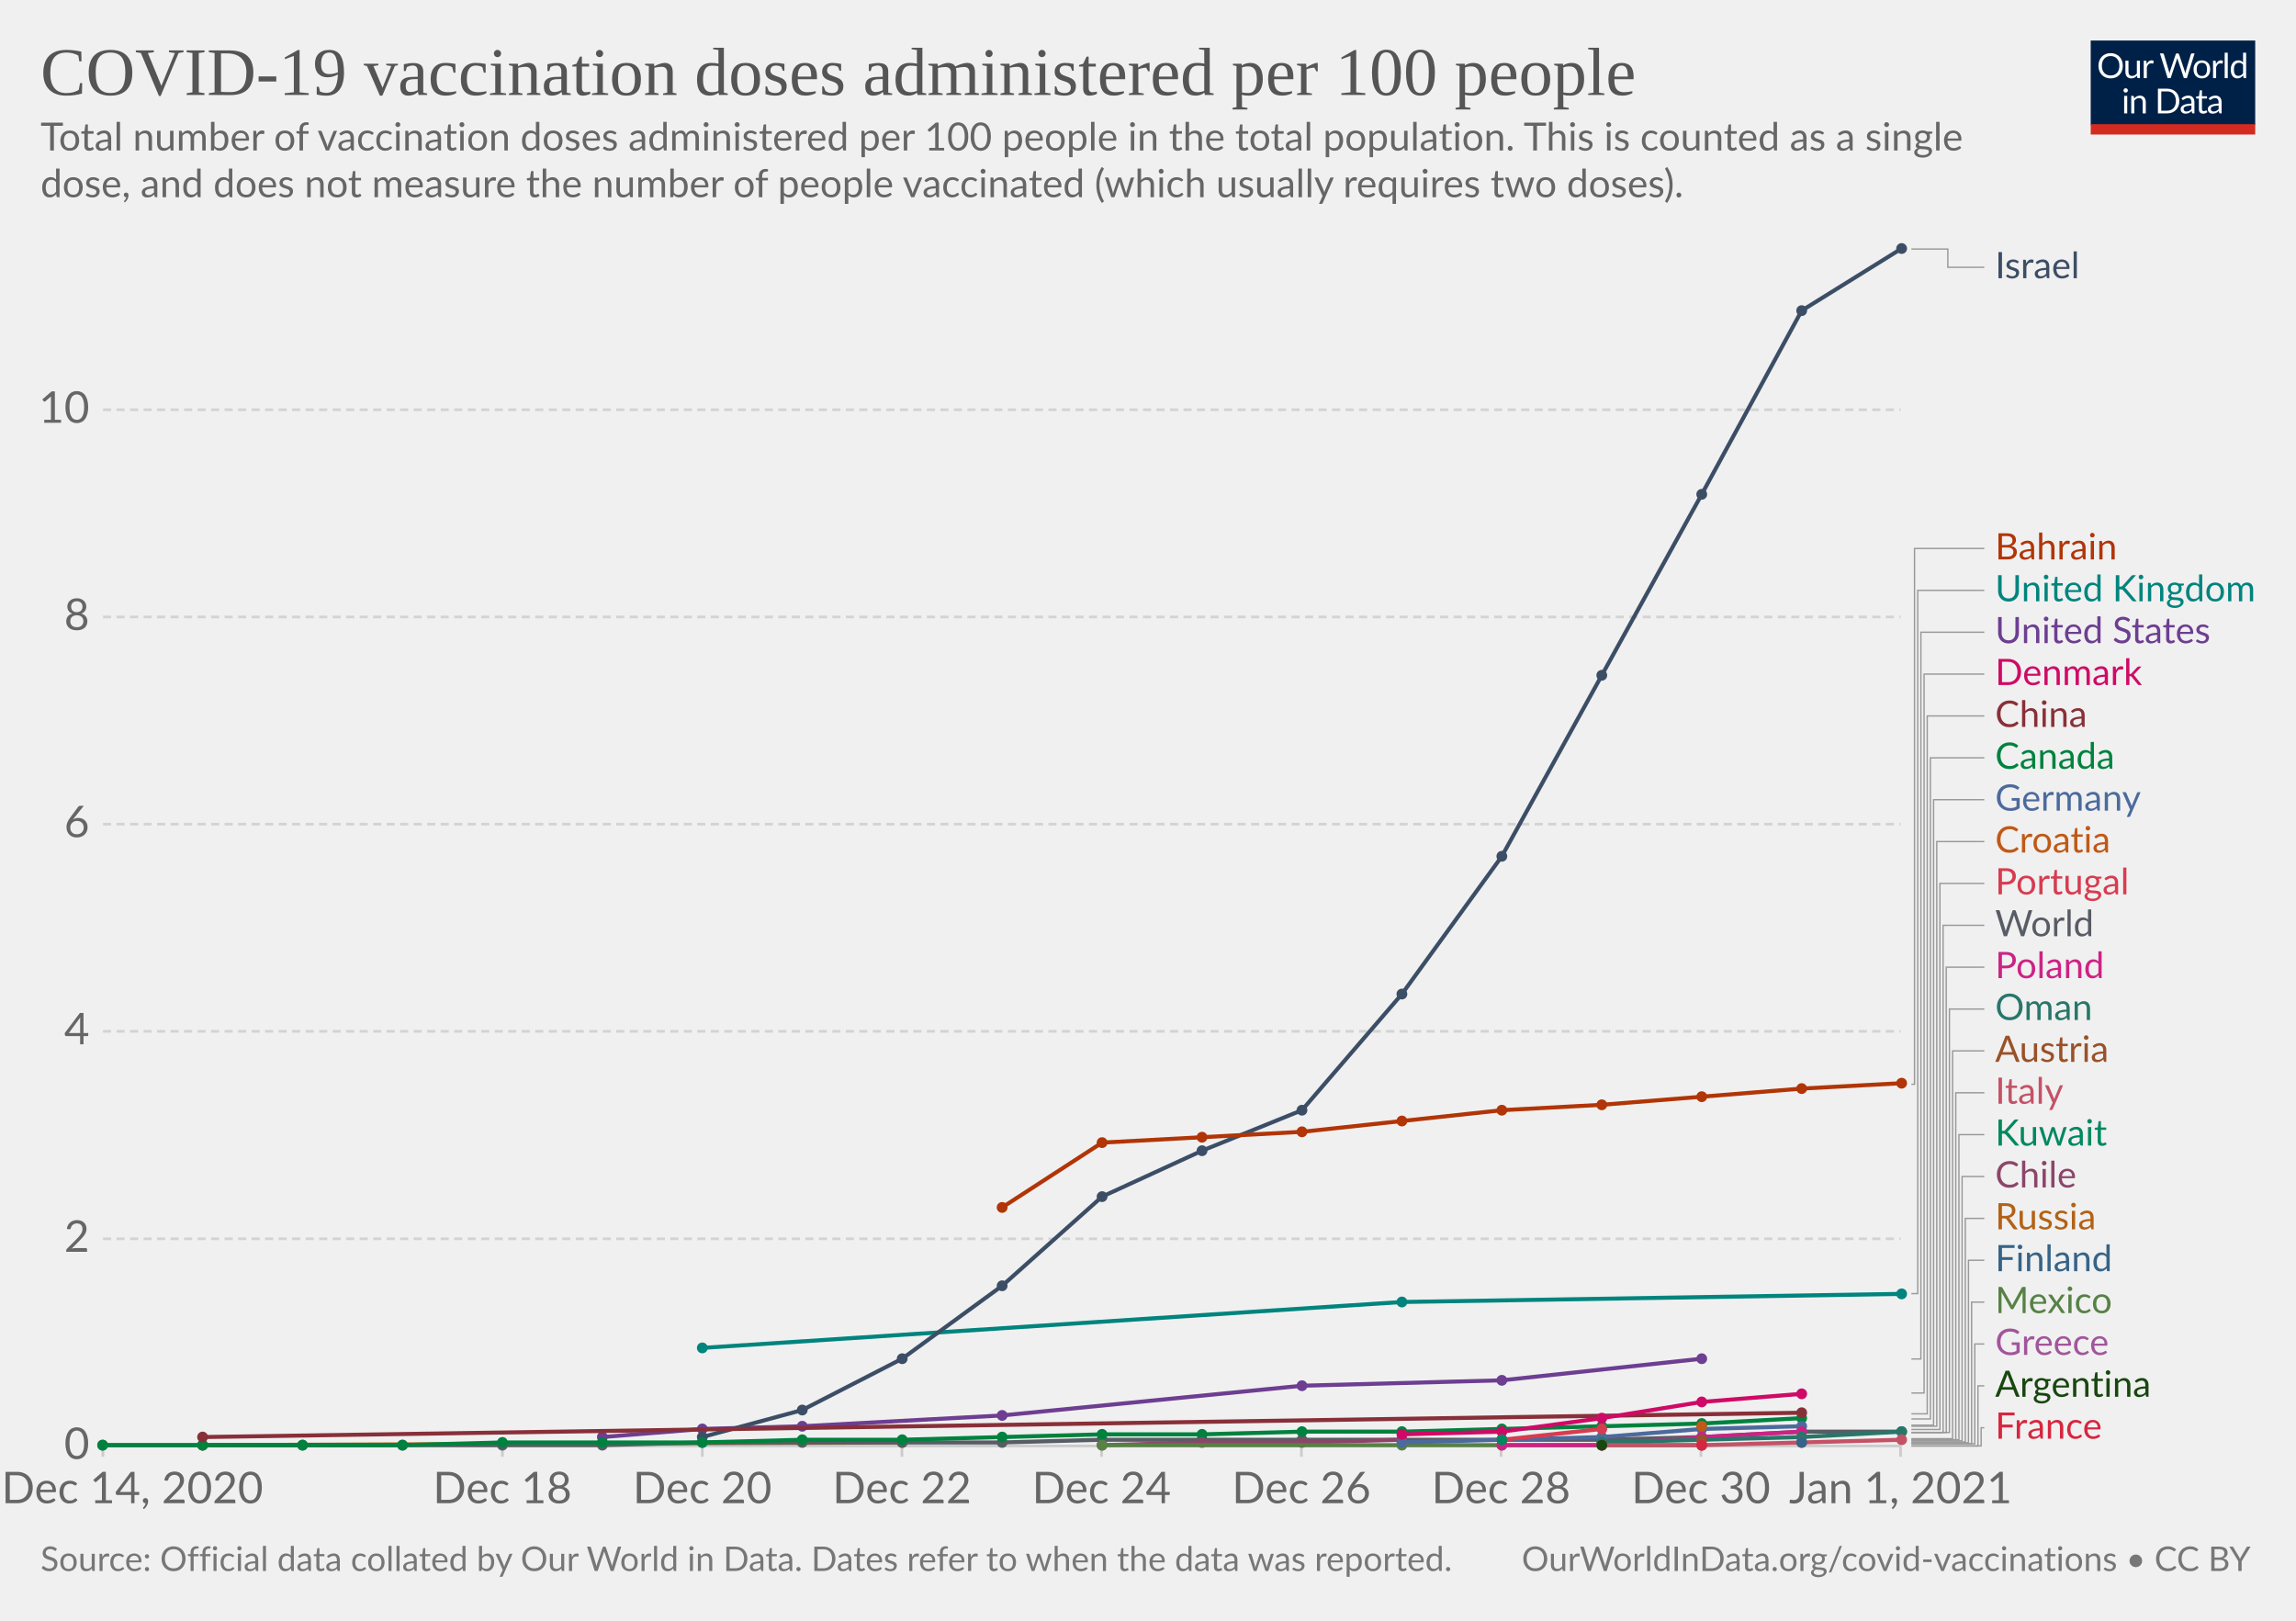
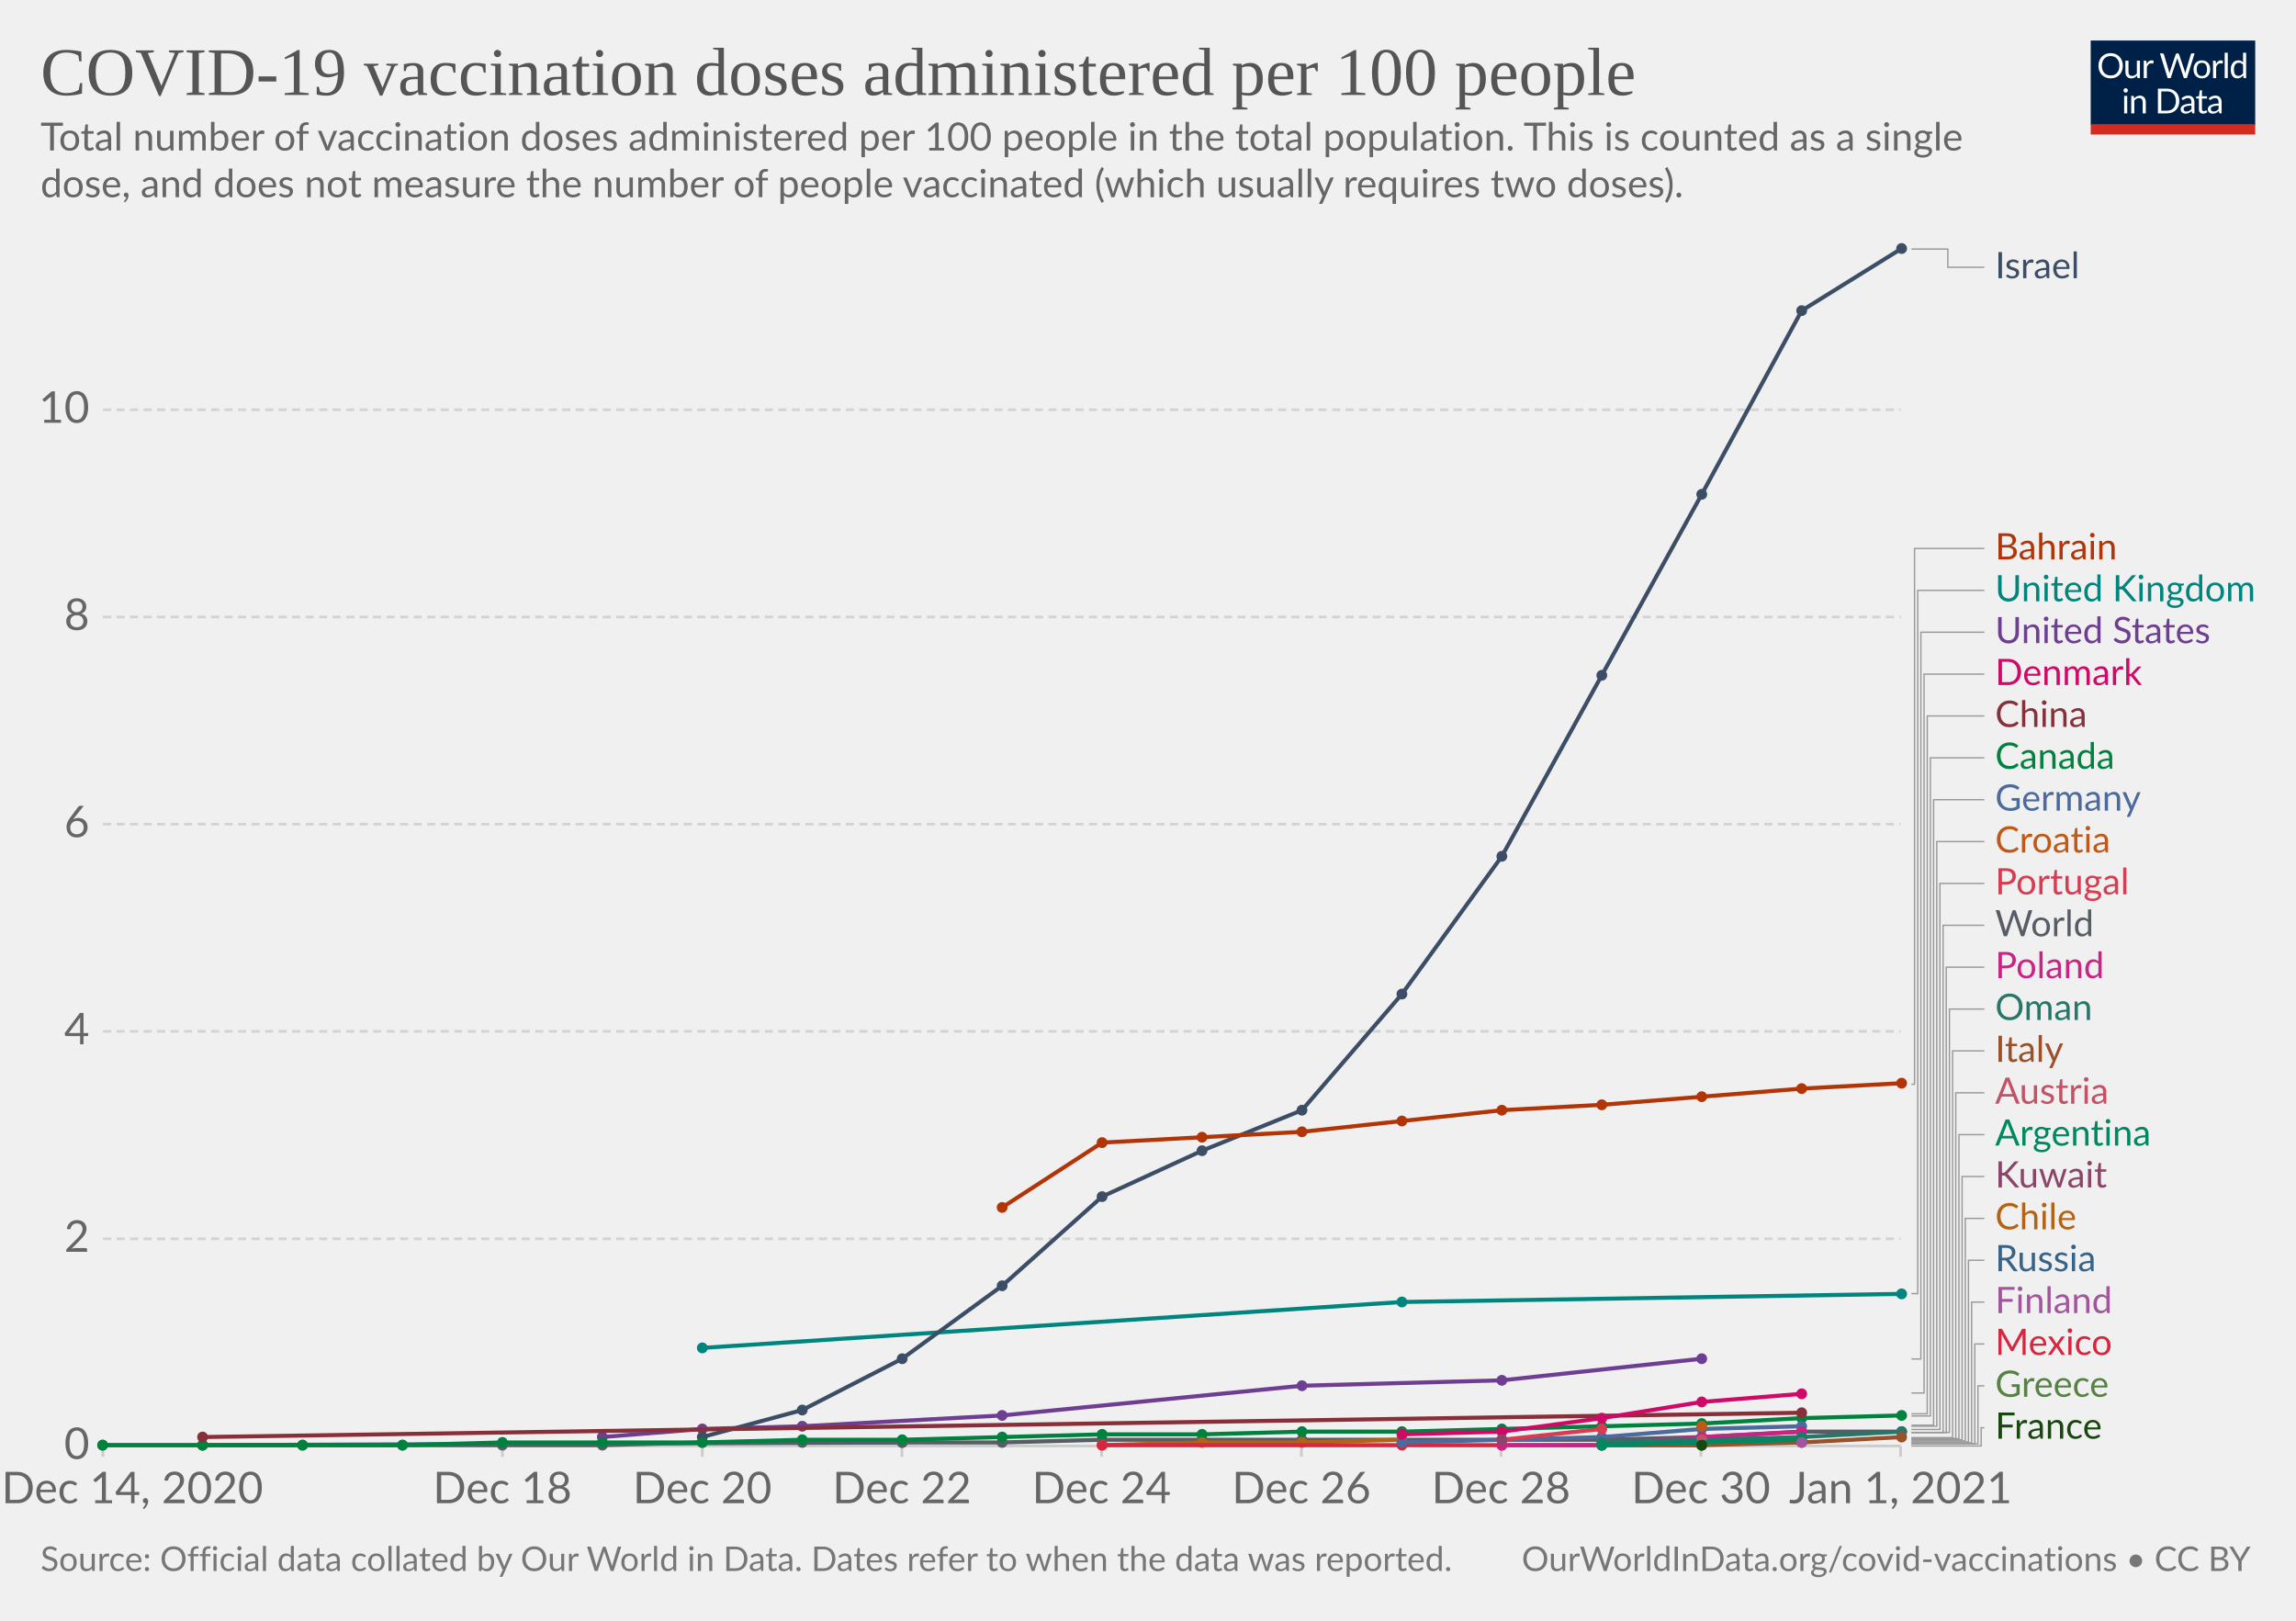
<svg xmlns="http://www.w3.org/2000/svg" version="1.1" style="background-color:#fff;-webkit-font-smoothing:antialiased" width="850" height="600" viewBox="0 0 850 600" font-family="Lato,'Helvetica Neue',Helvetica,Arial,sans-serif" font-size="18" text-rendering="optimizeLegibility">
  <g class="HeaderView">
    <g transform="matrix(.29 0 0 .29 774 15)">
      <svg width="210" height="120" viewBox="0 0 210 120" fill="none">
        <g clip-path="url(#clip0)">
          <path d="M0 0h210v107.89H0V0z" fill="#002147" />
          <path d="M40.98 32.25c0 2.36-.38 4.53-1.12 6.51a14.26 14.26 0 01-8.1 8.4c-1.9.78-4.02 1.17-6.34 1.17a16.6 16.6 0 01-6.33-1.17 14.31 14.31 0 01-8.08-8.4 18.29 18.29 0 01-1.12-6.51c0-2.36.38-4.53 1.12-6.5a14.32 14.32 0 018.07-8.44c1.92-.8 4.03-1.19 6.34-1.19 2.32 0 4.43.4 6.34 1.19 1.92.8 3.56 1.9 4.93 3.34a14.87 14.87 0 013.17 5.1 18.1 18.1 0 011.12 6.5zm-4.38 0c0-1.94-.26-3.68-.8-5.22a10.91 10.91 0 00-2.24-3.89 9.68 9.68 0 00-3.52-2.46 11.95 11.95 0 00-4.62-.86c-1.68 0-3.21.28-4.6.86a9.88 9.88 0 00-3.54 2.46 10.91 10.91 0 00-2.24 3.9c-.53 1.53-.8 3.27-.8 5.2 0 1.94.27 3.68.8 5.22a11.17 11.17 0 002.24 3.9 10.01 10.01 0 003.55 2.44c1.38.56 2.9.83 4.6.83 1.7 0 3.24-.27 4.61-.83a9.8 9.8 0 003.52-2.44 11.17 11.17 0 002.25-3.9c.53-1.54.8-3.28.8-5.21zm26.22-6.54V48H60.5c-.56 0-.9-.27-1.05-.81l-.31-2.4a12.45 12.45 0 01-3.26 2.6c-1.2.64-2.58.96-4.13.96-1.22 0-2.3-.2-3.24-.6a6.52 6.52 0 01-2.33-1.7 7.37 7.37 0 01-1.43-2.67c-.3-1.04-.46-2.2-.46-3.45V25.7h3.91v14.22c0 1.68.38 2.99 1.15 3.91.77.93 1.96 1.39 3.54 1.39 1.16 0 2.24-.27 3.23-.82a10.42 10.42 0 002.8-2.28V25.7h3.91zm8.61 4.47a9.94 9.94 0 012.6-3.56 5.64 5.64 0 013.76-1.3c.47 0 .92.05 1.34.15.44.1.83.27 1.17.49l-.3 2.92c-.09.37-.3.55-.66.55-.2 0-.5-.04-.9-.13a6.21 6.21 0 00-3.24.18c-.54.2-1.03.5-1.47.92-.42.4-.81.9-1.17 1.5-.33.58-.64 1.26-.92 2.02V48H67.7V25.71h2.25c.42 0 .72.08.88.25.16.16.27.44.33.83l.26 3.39zm61.16-13.7L122.75 48h-3.82l-7.99-24.05a21.95 21.95 0 01-.42-1.58 38.36 38.36 0 01-.44 1.58L102.05 48h-3.83L88.4 16.47h3.54c.38 0 .7.1.95.29.26.2.43.43.5.73l6.52 21.9c.1.4.2.83.28 1.28.1.46.2.94.29 1.46l.3-1.46c.12-.47.25-.9.38-1.27l7.41-21.91c.1-.25.26-.48.51-.69.27-.22.58-.33.95-.33h1.23c.38 0 .69.1.92.29.24.2.41.43.53.73l7.4 21.9a28.4 28.4 0 01.68 2.62 29.52 29.52 0 01.52-2.61l6.54-21.91c.07-.27.23-.5.48-.7.27-.21.58-.32.95-.32h3.32zm9.35 8.88c1.63 0 3.1.27 4.4.82a9.43 9.43 0 015.46 5.94c.5 1.4.74 2.98.74 4.73 0 1.76-.25 3.34-.74 4.75a9.43 9.43 0 01-5.46 5.92c-1.3.52-2.77.79-4.4.79-1.64 0-3.12-.27-4.44-.8a9.42 9.42 0 01-3.35-2.3c-.92-1-1.63-2.2-2.13-3.61-.49-1.41-.73-3-.73-4.75s.24-3.33.73-4.73c.5-1.43 1.2-2.64 2.13-3.63a9.4 9.4 0 013.35-2.31c1.32-.55 2.8-.82 4.44-.82zm0 19.89c2.2 0 3.84-.73 4.93-2.2 1.08-1.48 1.63-3.54 1.63-6.18 0-2.66-.55-4.72-1.63-6.2-1.09-1.49-2.73-2.23-4.93-2.23-1.12 0-2.09.2-2.93.57a5.7 5.7 0 00-2.06 1.65 7.5 7.5 0 00-1.24 2.67c-.26 1.04-.4 2.22-.4 3.54 0 2.64.55 4.7 1.64 6.18 1.1 1.47 2.76 2.2 4.99 2.2zm17.97-15.07a9.94 9.94 0 012.6-3.56 5.64 5.64 0 013.76-1.3c.47 0 .91.05 1.34.15.44.1.83.27 1.16.49l-.28 2.92c-.09.37-.31.55-.66.55-.2 0-.5-.04-.9-.13a6.2 6.2 0 00-3.24.18c-.54.2-1.03.5-1.47.92-.43.4-.82.9-1.17 1.5a13.1 13.1 0 00-.92 2.02V48h-3.94V25.71h2.24c.43 0 .72.08.88.25.17.16.28.44.33.83l.27 3.39zm15.04-14.59V48h-3.92V15.6h3.92zm19.55 15.43a6.22 6.22 0 00-2.38-2.05 6.7 6.7 0 00-2.86-.6c-2.07 0-3.66.75-4.77 2.23-1.12 1.48-1.68 3.6-1.68 6.33 0 1.46.13 2.7.38 3.74a7.29 7.29 0 001.1 2.56 4.35 4.35 0 001.78 1.45c.7.3 1.5.46 2.4.46 1.29 0 2.41-.3 3.36-.88a9.6 9.6 0 002.67-2.49V31.02zm3.91-15.43V48h-2.33c-.56 0-.9-.27-1.06-.81l-.35-2.71a12.13 12.13 0 01-3.25 2.77 8.28 8.28 0 01-4.23 1.06 7.31 7.31 0 01-6.14-2.9c-.73-.96-1.3-2.15-1.69-3.57a18.35 18.35 0 01.07-9.48 11.29 11.29 0 011.89-3.7 8.7 8.7 0 017.06-3.34 7.96 7.96 0 016.12 2.62V15.59h3.91zM46.61 70.71V93H42.7V70.71h3.91zm.84-7c0 .39-.08.75-.24 1.09a2.81 2.81 0 01-1.52 1.47 2.67 2.67 0 01-2.16 0 2.9 2.9 0 01-1.45-1.47 2.67 2.67 0 010-2.16c.15-.35.35-.65.6-.9.25-.27.53-.47.85-.62a2.67 2.67 0 012.16 0c.35.15.65.35.9.62.27.25.47.55.62.9.16.34.24.7.24 1.08zm7.97 10.24c.49-.54 1-1.04 1.54-1.48a9.85 9.85 0 013.66-1.84 8.96 8.96 0 015.43.35c.94.4 1.72.97 2.33 1.71a7.36 7.36 0 011.43 2.67c.32 1.04.49 2.19.49 3.45V93h-3.94V78.81c0-1.69-.4-3-1.17-3.92-.76-.93-1.93-1.4-3.5-1.4a6.6 6.6 0 00-3.25.83c-1 .56-1.92 1.31-2.77 2.27V93h-3.94V70.71h2.35c.56 0 .9.28 1.04.82l.3 2.42zm57.7 3.3c0 2.36-.37 4.5-1.11 6.44a14.3 14.3 0 01-3.17 4.98 14.1 14.1 0 01-4.93 3.2c-1.9.76-4.02 1.13-6.33 1.13H85.8V61.47h11.77c2.31 0 4.42.39 6.33 1.15a13.8 13.8 0 018.1 8.18 17.75 17.75 0 011.12 6.45zm-4.37 0c0-1.94-.26-3.67-.8-5.2a10.94 10.94 0 00-2.23-3.87 9.57 9.57 0 00-3.53-2.42 12.23 12.23 0 00-4.61-.83h-7.5v24.62h7.5c1.7 0 3.24-.28 4.61-.84a9.7 9.7 0 003.53-2.4 10.94 10.94 0 002.24-3.87c.53-1.53.8-3.26.8-5.2zm19.8 5.72c-1.8.06-3.34.2-4.62.44-1.26.22-2.3.51-3.1.88-.8.36-1.37.8-1.74 1.3-.35.5-.53 1.05-.53 1.67 0 .58.1 1.1.3 1.52a3 3 0 00.76 1.05c.34.27.73.46 1.17.6.45.11.94.17 1.45.17a7.28 7.28 0 003.5-.81 11.95 11.95 0 002.82-2.2v-4.62zm-12.65-9.11a12.73 12.73 0 013.98-2.66c1.43-.59 3-.88 4.73-.88 1.25 0 2.36.2 3.33.61a6.81 6.81 0 013.94 4.38c.33 1.04.5 2.19.5 3.43V93h-1.74a1.8 1.8 0 01-.88-.18c-.2-.13-.36-.38-.48-.74l-.44-2.12c-.59.55-1.16 1.03-1.72 1.46a9.48 9.48 0 01-3.74 1.7c-.69.15-1.46.23-2.3.23-.87 0-1.69-.12-2.45-.35a5.34 5.34 0 01-3.34-2.93 6.64 6.64 0 01-.49-2.64c0-.88.25-1.72.73-2.53a6.33 6.33 0 012.35-2.17c1.09-.63 2.5-1.15 4.25-1.54 1.75-.41 3.89-.65 6.42-.7v-1.75c0-1.73-.37-3.03-1.12-3.91-.75-.9-1.84-1.34-3.28-1.34-.97 0-1.78.12-2.44.37-.64.23-1.2.5-1.7.81l-1.23.82c-.33.23-.67.35-1 .35-.27 0-.5-.07-.69-.2a2.1 2.1 0 01-.48-.53l-.7-1.25zm27.67 19.5c-1.76 0-3.12-.5-4.07-1.48-.94-.98-1.41-2.4-1.41-4.25V74h-2.68a.9.9 0 01-.6-.2c-.16-.14-.24-.36-.24-.66v-1.56l3.65-.46.9-6.89a.9.9 0 01.29-.52.88.88 0 01.62-.22H142v7.67h6.44V74H142v13.38c0 .94.22 1.63.68 2.09.45.45 1.04.68 1.76.68a3.21 3.21 0 001.85-.53l.55-.35c.16-.12.3-.18.41-.18.2 0 .4.13.55.38l1.15 1.87a7.45 7.45 0 01-2.44 1.5c-.96.35-1.94.52-2.95.52zm19.68-10.4c-1.8.07-3.34.21-4.62.45-1.26.22-2.3.51-3.1.88-.8.36-1.37.8-1.74 1.3-.35.5-.53 1.05-.53 1.67 0 .58.1 1.1.3 1.52.18.42.44.77.76 1.05.34.27.73.46 1.17.6.45.11.94.17 1.45.17a7.3 7.3 0 003.5-.81 12.04 12.04 0 002.82-2.2v-4.62zm-12.65-9.1a12.72 12.72 0 013.99-2.66c1.42-.59 3-.88 4.72-.88 1.25 0 2.36.2 3.33.61a6.81 6.81 0 013.94 4.38c.33 1.04.5 2.19.5 3.43V93h-1.74a1.8 1.8 0 01-.88-.18c-.2-.13-.36-.38-.48-.74l-.44-2.12c-.59.55-1.16 1.03-1.72 1.46a9.48 9.48 0 01-3.74 1.7c-.69.15-1.46.23-2.3.23-.87 0-1.69-.12-2.45-.35a5.33 5.33 0 01-3.34-2.93 6.62 6.62 0 01-.49-2.64c0-.88.25-1.72.73-2.53a6.33 6.33 0 012.35-2.17c1.09-.63 2.5-1.15 4.25-1.54a31.2 31.2 0 016.42-.7v-1.75c0-1.73-.37-3.03-1.12-3.91-.75-.9-1.84-1.34-3.28-1.34-.97 0-1.78.12-2.44.37-.64.23-1.2.5-1.7.81-.46.3-.87.57-1.22.82-.34.23-.68.35-1.02.35-.26 0-.49-.07-.68-.2a1.88 1.88 0 01-.48-.53l-.7-1.25z" fill="#fff" />
          <path fill="#D42B21" d="M0 106.79h210V120H0z" />
        </g>
        <defs>
          <clipPath id="clip0">
            <path fill="#fff" d="M0 0h210v120H0z" />
          </clipPath>
        </defs>
      </svg>
    </g>
    <a href="https://ourworldindata.org/grapher/covid-vaccination-doses-per-capita?tab=chart&amp;stackMode=absolute&amp;time=earliest..latest&amp;region=World" target="_blank" rel="noopener" font-family="&quot;Playfair Display&quot;,Georgia,&quot;Times New Roman&quot;,serif">
      <text font-size="25.2" x="15" y="35.2" fill="#555">
        <tspan x="15" y="35.16">COVID-19 vaccination doses administered per 100 people</tspan>
      </text>
    </a>
    <text font-size="14.4" x="15" y="55.7" fill="#666">
      <tspan x="15" y="55.72">Total number of vaccination doses administered per 100 people in the total population. This is counted as a single</tspan>
      <tspan x="15" y="73">dose, and does not measure the number of people vaccinated (which usually requires two doses).</tspan>
    </text>
  </g>
  <g class="LineChart">
    <defs>
      <clipPath id="a">
        <path d="M28.14 0h830v928.6h-830z" />
      </clipPath>
    </defs>
    <g class="DualAxisView">
      <g class="HorizontalAxis">
        <path stroke="#ccc" d="M38.1 535.3v4M186 535.3v4M260 535.3v4M333.9 535.3v4M407.8 535.3v4M481.8 535.3v4M555.7 535.3v4M629.7 535.3v4M703.6 535.3v4" />
        <text x="49" y="556.5" fill="#666" text-anchor="middle" font-size="16.2">Dec 14, 2020</text>
        <text x="186" y="556.5" fill="#666" text-anchor="middle" font-size="16.2">Dec 18</text>
        <text x="260" y="556.5" fill="#666" text-anchor="middle" font-size="16.2">Dec 20</text>
        <text x="333.9" y="556.5" fill="#666" text-anchor="middle" font-size="16.2">Dec 22</text>
        <text x="407.8" y="556.5" fill="#666" text-anchor="middle" font-size="16.2">Dec 24</text>
        <text x="481.8" y="556.5" fill="#666" text-anchor="middle" font-size="16.2">Dec 26</text>
        <text x="555.7" y="556.5" fill="#666" text-anchor="middle" font-size="16.2">Dec 28</text>
        <text x="629.7" y="556.5" fill="#666" text-anchor="middle" font-size="16.2">Dec 30</text>
        <text x="703.6" y="556.5" fill="#666" text-anchor="middle" font-size="16.2">Jan 1, 2021</text>
      </g>
      <g class="VerticalAxis" fill="#666" dominant-baseline="middle" text-anchor="end" font-size="16.2">
        <text x="33.14" y="535.3">0</text>
        <text x="33.14" y="458.6">2</text>
        <text x="33.14" y="381.8">4</text>
        <text x="33.14" y="305.1">6</text>
        <text x="33.14" y="228.4">8</text>
        <text x="33.14" y="151.7">10</text>
      </g>
      <g class="AxisGridLines horizontalLines">
        <path stroke="#ccc" d="M38.14 535.3h665.47" />
        <path stroke="#d3d3d3" stroke-dasharray="3,2" d="M38.14 458.6h665.47M38.14 381.8h665.47M38.14 305.1h665.47M38.14 228.4h665.47M38.14 151.7h665.47" />
      </g>
    </g>
    <g clip-path="url(#a)">
      <g class="LineLabels" cursor="pointer">
        <g class="legendMark">
          <g class="indicator">
            <path d="M707.61 92.2h13.5v6.75h13.5" stroke="#999" stroke-width=".5" fill="none" />
          </g>
          <text font-size="13.5" x="738.6" y="103" fill="#3C4E66">
            <tspan x="738.61" y="103">Israel</tspan>
          </text>
        </g>
        <g class="legendMark">
          <g class="indicator">
            <path d="M707.61 401.4h1.17V203.05h25.83" stroke="#999" stroke-width=".5" fill="none" />
          </g>
          <text font-size="13.5" x="738.6" y="207.1" fill="#B13507">
            <tspan x="738.61" y="207.1">Bahrain</tspan>
          </text>
        </g>
        <g class="legendMark">
          <g class="indicator">
            <path d="M707.61 478.9h2.35V218.55h24.65" stroke="#999" stroke-width=".5" fill="none" />
          </g>
          <text font-size="13.5" x="738.6" y="222.6" fill="#00847E">
            <tspan x="738.61" y="222.6">United Kingdom</tspan>
          </text>
        </g>
        <g class="legendMark">
          <g class="indicator">
            <path d="M707.61 503.1h3.52V234.05h23.48" stroke="#999" stroke-width=".5" fill="none" />
          </g>
          <text font-size="13.5" x="738.6" y="238.1" fill="#6D3E91">
            <tspan x="738.61" y="238.1">United States</tspan>
          </text>
        </g>
        <g class="legendMark">
          <g class="indicator">
            <path d="M707.61 515.7h4.7V249.55h22.3" stroke="#999" stroke-width=".5" fill="none" />
          </g>
          <text font-size="13.5" x="738.6" y="253.6" fill="#CF0A66">
            <tspan x="738.61" y="253.6">Denmark</tspan>
          </text>
        </g>
        <g class="legendMark">
          <g class="indicator">
            <path d="M707.61 523.4h5.87V265.05h21.13" stroke="#999" stroke-width=".5" fill="none" />
          </g>
          <text font-size="13.5" x="738.6" y="269.1" fill="#883039">
            <tspan x="738.61" y="269.1">China</tspan>
          </text>
        </g>
        <g class="legendMark">
          <g class="indicator">
-             <path d="M707.61 525.3h7.04V280.55h19.96" stroke="#999" stroke-width=".5" fill="none" />
+             <path d="M707.61 524.2h7.04V280.55h19.96" stroke="#999" stroke-width=".5" fill="none" />
          </g>
          <text font-size="13.5" x="738.6" y="284.6" fill="#00823F">
            <tspan x="738.61" y="284.6">Canada</tspan>
          </text>
        </g>
        <g class="legendMark">
          <g class="indicator">
            <path d="M707.61 527.6h8.22V296.05h18.78" stroke="#999" stroke-width=".5" fill="none" />
          </g>
          <text font-size="13.5" x="738.6" y="300.1" fill="#4C6A9C">
            <tspan x="738.61" y="300.1">Germany</tspan>
          </text>
        </g>
        <g class="legendMark">
          <g class="indicator">
            <path d="M707.61 528h9.4V311.55h17.6" stroke="#999" stroke-width=".5" fill="none" />
          </g>
          <text font-size="13.5" x="738.6" y="315.6" fill="#C05917">
            <tspan x="738.61" y="315.6">Croatia</tspan>
          </text>
        </g>
        <g class="legendMark">
          <g class="indicator">
            <path d="M707.61 529.2h10.57V327.05h16.43" stroke="#999" stroke-width=".5" fill="none" />
          </g>
          <text font-size="13.5" x="738.6" y="331.1" fill="#D73C50">
            <tspan x="738.61" y="331.1">Portugal</tspan>
          </text>
        </g>
        <g class="legendMark">
          <g class="indicator">
            <path d="M707.61 530.3h11.74V342.55h15.26" stroke="#999" stroke-width=".5" fill="none" />
          </g>
          <text font-size="13.5" x="738.6" y="346.6" fill="#585c64">
            <tspan x="738.61" y="346.6">World</tspan>
          </text>
        </g>
        <g class="legendMark">
          <g class="indicator">
            <path d="M707.61 530.3h12.91V358.05h14.09" stroke="#999" stroke-width=".5" fill="none" />
          </g>
          <text font-size="13.5" x="738.6" y="362.1" fill="#CD2285">
            <tspan x="738.61" y="362.1">Poland</tspan>
          </text>
        </g>
        <g class="legendMark">
          <g class="indicator">
            <path d="M707.61 530.3h14.09V373.55h12.91" stroke="#999" stroke-width=".5" fill="none" />
          </g>
          <text font-size="13.5" x="738.6" y="377.6" fill="#287669">
            <tspan x="738.61" y="377.6">Oman</tspan>
          </text>
        </g>
        <g class="legendMark">
          <g class="indicator">
-             <path d="M707.61 532.6h15.26V389.05h11.74" stroke="#999" stroke-width=".5" fill="none" />
+             <path d="M707.61 532.2h15.26V389.05h11.74" stroke="#999" stroke-width=".5" fill="none" />
          </g>
          <text font-size="13.5" x="738.6" y="393.1" fill="#9A5129">
-             <tspan x="738.61" y="393.1">Austria</tspan>
-           </text>
-         </g>
-         <g class="legendMark">
-           <g class="indicator">
-             <path d="M707.61 533h16.43V404.55h10.57" stroke="#999" stroke-width=".5" fill="none" />
+             <tspan x="738.61" y="393.1">Italy</tspan>
+           </text>
+         </g>
+         <g class="legendMark">
+           <g class="indicator">
+             <path d="M707.61 532.6h16.43V404.55h10.57" stroke="#999" stroke-width=".5" fill="none" />
          </g>
          <text font-size="13.5" x="738.6" y="408.6" fill="#C45267">
-             <tspan x="738.61" y="408.6">Italy</tspan>
-           </text>
-         </g>
-         <g class="legendMark">
-           <g class="indicator">
-             <path d="M707.61 533h17.6V420.05h9.4" stroke="#999" stroke-width=".5" fill="none" />
+             <tspan x="738.61" y="408.6">Austria</tspan>
+           </text>
+         </g>
+         <g class="legendMark">
+           <g class="indicator">
+             <path d="M707.61 532.6h17.6V420.05h9.4" stroke="#999" stroke-width=".5" fill="none" />
          </g>
          <text font-size="13.5" x="738.6" y="424.1" fill="#008860">
-             <tspan x="738.61" y="424.1">Kuwait</tspan>
-           </text>
-         </g>
-         <g class="legendMark">
-           <g class="indicator">
-             <path d="M707.61 533.4h18.78v-97.85h8.22" stroke="#999" stroke-width=".5" fill="none" />
+             <tspan x="738.61" y="424.1">Argentina</tspan>
+           </text>
+         </g>
+         <g class="legendMark">
+           <g class="indicator">
+             <path d="M707.61 533h18.78v-97.45h8.22" stroke="#999" stroke-width=".5" fill="none" />
          </g>
          <text font-size="13.5" x="738.6" y="439.6" fill="#8C4569">
-             <tspan x="738.61" y="439.6">Chile</tspan>
-           </text>
-         </g>
-         <g class="legendMark">
-           <g class="indicator">
-             <path d="M707.61 533.8h19.96v-82.75h7.04" stroke="#999" stroke-width=".5" fill="none" />
+             <tspan x="738.61" y="439.6">Kuwait</tspan>
+           </text>
+         </g>
+         <g class="legendMark">
+           <g class="indicator">
+             <path d="M707.61 533.4h19.96v-82.35h7.04" stroke="#999" stroke-width=".5" fill="none" />
          </g>
          <text font-size="13.5" x="738.6" y="455.1" fill="#B36216">
-             <tspan x="738.61" y="455.1">Russia</tspan>
-           </text>
-         </g>
-         <g class="legendMark">
-           <g class="indicator">
-             <path d="M707.61 534.1h21.13v-67.55h5.87" stroke="#999" stroke-width=".5" fill="none" />
+             <tspan x="738.61" y="455.1">Chile</tspan>
+           </text>
+         </g>
+         <g class="legendMark">
+           <g class="indicator">
+             <path d="M707.61 533.8h21.13v-67.25h5.87" stroke="#999" stroke-width=".5" fill="none" />
          </g>
          <text font-size="13.5" x="738.6" y="470.6" fill="#366388">
-             <tspan x="738.61" y="470.6">Finland</tspan>
-           </text>
-         </g>
-         <g class="legendMark">
-           <g class="indicator">
-             <path d="M707.61 534.5h22.3v-52.45h4.7" stroke="#999" stroke-width=".5" fill="none" />
-           </g>
-           <text font-size="13.5" x="738.6" y="486.1" fill="#578145">
-             <tspan x="738.61" y="486.1">Mexico</tspan>
+             <tspan x="738.61" y="470.6">Russia</tspan>
+           </text>
+         </g>
+         <g class="legendMark">
+           <g class="indicator">
+             <path d="M707.61 534.1h22.3v-52.05h4.7" stroke="#999" stroke-width=".5" fill="none" />
+           </g>
+           <text font-size="13.5" x="738.6" y="486.1" fill="#A2559C">
+             <tspan x="738.61" y="486.1">Finland</tspan>
          </text>
        </g>
        <g class="legendMark">
          <g class="indicator">
            <path d="M707.61 534.5h23.48v-36.95h3.52" stroke="#999" stroke-width=".5" fill="none" />
          </g>
-           <text font-size="13.5" x="738.6" y="501.6" fill="#A2559C">
-             <tspan x="738.61" y="501.6">Greece</tspan>
-           </text>
-         </g>
-         <g class="legendMark">
-           <g class="indicator">
-             <path d="M707.61 535.3h24.65v-22.25h2.35" stroke="#999" stroke-width=".5" fill="none" />
-           </g>
-           <text font-size="13.5" x="738.6" y="517.1" fill="#18470F">
-             <tspan x="738.61" y="517.1">Argentina</tspan>
+           <text font-size="13.5" x="738.6" y="501.6" fill="#D7263F">
+             <tspan x="738.61" y="501.6">Mexico</tspan>
+           </text>
+         </g>
+         <g class="legendMark">
+           <g class="indicator">
+             <path d="M707.61 534.5h24.65v-21.45h2.35" stroke="#999" stroke-width=".5" fill="none" />
+           </g>
+           <text font-size="13.5" x="738.6" y="517.1" fill="#578145">
+             <tspan x="738.61" y="517.1">Greece</tspan>
          </text>
        </g>
        <g class="legendMark">
          <g class="indicator">
            <path d="M707.61 535.3h25.83v-6.75h1.17" stroke="#999" stroke-width=".5" fill="none" />
          </g>
-           <text font-size="13.5" x="738.6" y="532.6" fill="#D7263F">
+           <text font-size="13.5" x="738.6" y="532.6" fill="#18470F">
            <tspan x="738.61" y="532.6">France</tspan>
          </text>
        </g>
      </g>
      <g class="Lines">
        <g class="key-Russia_0">
-           <path stroke="#B36216" stroke-linecap="round" d="M75 535l259-1" fill="none" stroke-width="1.5" />
-           <g fill="#B36216">
+           <path stroke="#366388" stroke-linecap="round" d="M75 535l259-1" fill="none" stroke-width="1.5" />
+           <g fill="#366388">
            <circle cx="75" cy="535" r="2" />
            <circle cx="334" cy="534" r="2" />
          </g>
        </g>
        <g class="key-United-Kingdom_0">
          <path stroke="#00847E" stroke-linecap="round" d="M260 499l259-17 185-3" fill="none" stroke-width="1.5" />
          <g fill="#00847E">
            <circle cx="260" cy="499" r="2" />
            <circle cx="519" cy="482" r="2" />
            <circle cx="704" cy="479" r="2" />
          </g>
        </g>
        <g class="key-World_0">
          <path stroke="#585c64" stroke-linecap="round" d="M38 535h185l37-1h111l37-1h185l37-1 37-2h37" fill="none" stroke-width="1.5" />
          <g fill="#585c64">
            <circle cx="38" cy="535" r="2" />
            <circle cx="75" cy="535" r="2" />
            <circle cx="112" cy="535" r="2" />
            <circle cx="149" cy="535" r="2" />
            <circle cx="186" cy="535" r="2" />
            <circle cx="223" cy="535" r="2" />
            <circle cx="260" cy="534" r="2" />
            <circle cx="297" cy="534" r="2" />
            <circle cx="334" cy="534" r="2" />
            <circle cx="371" cy="534" r="2" />
            <circle cx="408" cy="533" r="2" />
            <circle cx="445" cy="533" r="2" />
            <circle cx="482" cy="533" r="2" />
            <circle cx="519" cy="533" r="2" />
            <circle cx="556" cy="533" r="2" />
            <circle cx="593" cy="533" r="2" />
            <circle cx="630" cy="532" r="2" />
            <circle cx="667" cy="530" r="2" />
            <circle cx="704" cy="530" r="2" />
          </g>
        </g>
        <g class="key-United-States_0">
          <path stroke="#6D3E91" stroke-linecap="round" d="M223 532l37-3 37-1 74-4 111-11 74-2 74-8" fill="none" stroke-width="1.5" />
          <g fill="#6D3E91">
            <circle cx="223" cy="532" r="2" />
            <circle cx="260" cy="529" r="2" />
            <circle cx="297" cy="528" r="2" />
            <circle cx="371" cy="524" r="2" />
            <circle cx="482" cy="513" r="2" />
            <circle cx="556" cy="511" r="2" />
            <circle cx="630" cy="503" r="2" />
          </g>
        </g>
        <g class="key-Israel_0">
          <path stroke="#3C4E66" stroke-linecap="round" d="M260 532l37-10 37-19 37-27 37-33 37-17 37-15 37-43 37-51 37-67 37-67 37-68 37-23" fill="none" stroke-width="1.5" />
          <g fill="#3C4E66">
            <circle cx="260" cy="532" r="2" />
            <circle cx="297" cy="522" r="2" />
            <circle cx="334" cy="503" r="2" />
            <circle cx="371" cy="476" r="2" />
            <circle cx="408" cy="443" r="2" />
            <circle cx="445" cy="426" r="2" />
            <circle cx="482" cy="411" r="2" />
            <circle cx="519" cy="368" r="2" />
            <circle cx="556" cy="317" r="2" />
            <circle cx="593" cy="250" r="2" />
            <circle cx="630" cy="183" r="2" />
            <circle cx="667" cy="115" r="2" />
            <circle cx="704" cy="92" r="2" />
          </g>
        </g>
        <g class="key-Canada_0">
-           <path stroke="#00823F" stroke-linecap="round" d="M38 535h111l37-1h74l37-1h37l37-1 37-1h37l37-1h37l37-1 37-1 37-1 37-2" fill="none" stroke-width="1.5" />
+           <path stroke="#00823F" stroke-linecap="round" d="M38 535h111l37-1h74l37-1h37l37-1 37-1h37l37-1h37l37-1 37-1 37-1 37-2 37-1" fill="none" stroke-width="1.5" />
          <g fill="#00823F">
            <circle cx="38" cy="535" r="2" />
            <circle cx="75" cy="535" r="2" />
            <circle cx="112" cy="535" r="2" />
            <circle cx="149" cy="535" r="2" />
            <circle cx="186" cy="534" r="2" />
            <circle cx="223" cy="534" r="2" />
            <circle cx="260" cy="534" r="2" />
            <circle cx="297" cy="533" r="2" />
            <circle cx="334" cy="533" r="2" />
            <circle cx="371" cy="532" r="2" />
            <circle cx="408" cy="531" r="2" />
            <circle cx="445" cy="531" r="2" />
            <circle cx="482" cy="530" r="2" />
            <circle cx="519" cy="530" r="2" />
            <circle cx="556" cy="529" r="2" />
            <circle cx="593" cy="528" r="2" />
            <circle cx="630" cy="527" r="2" />
            <circle cx="667" cy="525" r="2" />
+             <circle cx="704" cy="524" r="2" />
          </g>
        </g>
        <g class="key-China_0">
          <path stroke="#883039" stroke-linecap="round" d="M75 532l592-9" fill="none" stroke-width="1.5" />
          <g fill="#883039">
            <circle cx="75" cy="532" r="2" />
            <circle cx="667" cy="523" r="2" />
          </g>
        </g>
        <g class="key-Bahrain_0">
          <path stroke="#B13507" stroke-linecap="round" d="M371 447l37-24 37-2 37-2 37-4 37-4 37-2 37-3 37-3 37-2" fill="none" stroke-width="1.5" />
          <g fill="#B13507">
            <circle cx="371" cy="447" r="2" />
            <circle cx="408" cy="423" r="2" />
            <circle cx="445" cy="421" r="2" />
            <circle cx="482" cy="419" r="2" />
            <circle cx="519" cy="415" r="2" />
            <circle cx="556" cy="411" r="2" />
            <circle cx="593" cy="409" r="2" />
            <circle cx="630" cy="406" r="2" />
            <circle cx="667" cy="403" r="2" />
            <circle cx="704" cy="401" r="2" />
          </g>
        </g>
        <g class="key-Chile_0">
-           <path stroke="#8C4569" stroke-linecap="round" d="M408 535l37-1h37l37-1" fill="none" stroke-width="1.5" />
-           <g fill="#8C4569">
+           <path stroke="#B36216" stroke-linecap="round" d="M408 535l37-1h37l37-1" fill="none" stroke-width="1.5" />
+           <g fill="#B36216">
            <circle cx="408" cy="535" r="2" />
            <circle cx="445" cy="534" r="2" />
            <circle cx="482" cy="534" r="2" />
            <circle cx="519" cy="533" r="2" />
          </g>
        </g>
        <g class="key-Mexico_0">
-           <path stroke="#578145" stroke-linecap="round" d="M408 535h222" fill="none" stroke-width="1.5" />
-           <g fill="#578145">
+           <path stroke="#D7263F" stroke-linecap="round" d="M408 535h222" fill="none" stroke-width="1.5" />
+           <g fill="#D7263F">
            <circle cx="408" cy="535" r="2" />
            <circle cx="519" cy="535" r="2" />
            <circle cx="556" cy="535" r="2" />
            <circle cx="593" cy="535" r="2" />
            <circle cx="630" cy="535" r="2" />
          </g>
        </g>
        <g class="key-Germany_0">
          <path stroke="#4C6A9C" stroke-linecap="round" d="M519 534l37-1 37-1 37-3 37-1" fill="none" stroke-width="1.5" />
          <g fill="#4C6A9C">
            <circle cx="519" cy="534" r="2" />
            <circle cx="556" cy="533" r="2" />
            <circle cx="593" cy="532" r="2" />
            <circle cx="630" cy="529" r="2" />
            <circle cx="667" cy="528" r="2" />
          </g>
        </g>
        <g class="key-Denmark_0">
          <path stroke="#CF0A66" stroke-linecap="round" d="M519 531l37-1 37-5 37-6 37-3" fill="none" stroke-width="1.5" />
          <g fill="#CF0A66">
            <circle cx="519" cy="531" r="2" />
            <circle cx="556" cy="530" r="2" />
            <circle cx="593" cy="525" r="2" />
            <circle cx="630" cy="519" r="2" />
            <circle cx="667" cy="516" r="2" />
          </g>
        </g>
        <g class="key-Portugal_0">
          <path stroke="#D73C50" stroke-linecap="round" d="M556 533l37-4" fill="none" stroke-width="1.5" />
          <g fill="#D73C50">
            <circle cx="556" cy="533" r="2" />
            <circle cx="593" cy="529" r="2" />
          </g>
        </g>
        <g class="key-Poland_0">
          <path stroke="#CD2285" stroke-linecap="round" d="M556 535h37l37-3 37-2" fill="none" stroke-width="1.5" />
          <g fill="#CD2285">
            <circle cx="556" cy="535" r="2" />
            <circle cx="593" cy="535" r="2" />
            <circle cx="630" cy="532" r="2" />
            <circle cx="667" cy="530" r="2" />
          </g>
        </g>
        <g class="key-Oman_0">
          <path stroke="#287669" stroke-linecap="round" d="M593 534l37-1 37-1 37-2" fill="none" stroke-width="1.5" />
          <g fill="#287669">
            <circle cx="593" cy="534" r="2" />
            <circle cx="630" cy="533" r="2" />
            <circle cx="667" cy="532" r="2" />
            <circle cx="704" cy="530" r="2" />
          </g>
        </g>
        <g class="key-Italy_0">
-           <path stroke="#C45267" stroke-linecap="round" d="M593 535h37l37-1 37-1" fill="none" stroke-width="1.5" />
-           <g fill="#C45267">
+           <path stroke="#9A5129" stroke-linecap="round" d="M593 535h37l37-1 37-2" fill="none" stroke-width="1.5" />
+           <g fill="#9A5129">
            <circle cx="593" cy="535" r="2" />
            <circle cx="630" cy="535" r="2" />
            <circle cx="667" cy="534" r="2" />
-             <circle cx="704" cy="533" r="2" />
+             <circle cx="704" cy="532" r="2" />
          </g>
        </g>
        <g class="key-Kuwait_0">
-           <g fill="#008860">
+           <g fill="#8C4569">
            <circle cx="556" cy="533" r="2" />
          </g>
        </g>
        <g class="key-Austria_0">
-           <g fill="#9A5129">
+           <g fill="#C45267">
            <circle cx="630" cy="533" r="2" />
          </g>
        </g>
        <g class="key-Croatia_0">
          <g fill="#C05917">
            <circle cx="630" cy="528" r="2" />
          </g>
        </g>
        <g class="key-Greece_0">
+           <g fill="#578145">
+             <circle cx="630" cy="535" r="2" />
+           </g>
+         </g>
+         <g class="key-Argentina_0">
+           <path stroke="#008860" stroke-linecap="round" d="M593 535l74-2" fill="none" stroke-width="1.5" />
+           <g fill="#008860">
+             <circle cx="593" cy="535" r="2" />
+             <circle cx="667" cy="533" r="2" />
+           </g>
+         </g>
+         <g class="key-France_0">
+           <g fill="#18470F">
+             <circle cx="630" cy="535" r="2" />
+           </g>
+         </g>
+         <g class="key-Finland_0">
          <g fill="#A2559C">
-             <circle cx="630" cy="535" r="2" />
-           </g>
-         </g>
-         <g class="key-Argentina_0">
-           <g fill="#18470F">
-             <circle cx="593" cy="535" r="2" />
-           </g>
-         </g>
-         <g class="key-France_0">
-           <g fill="#D7263F">
-             <circle cx="630" cy="535" r="2" />
-           </g>
-         </g>
-         <g class="key-Finland_0">
-           <g fill="#366388">
            <circle cx="667" cy="534" r="2" />
          </g>
        </g>
      </g>
    </g>
  </g>
  <g class="SourcesFooter" fill="#777">
    <g class="clickable" fill="#777">
      <text font-size="12.6" x="15" y="581.6">
        <tspan x="15" y="581.58">Source: Official data collated by Our World in Data. Dates refer to when the data was reported.</tspan>
      </text>
    </g>
    <text font-size="12.6" x="563.3" y="581.6">
      <tspan x="563.34" y="581.58">
        <a target="_blank" href="https://ourworldindata.org/covid-vaccinations" fill="#777">OurWorldInData.org/covid-vaccinations</a> • <a class="cclogo" href="http://creativecommons.org/licenses/by/4.0/deed.en_US" target="_blank" fill="#777">CC BY</a>
      </tspan>
    </text>
  </g>
</svg>
